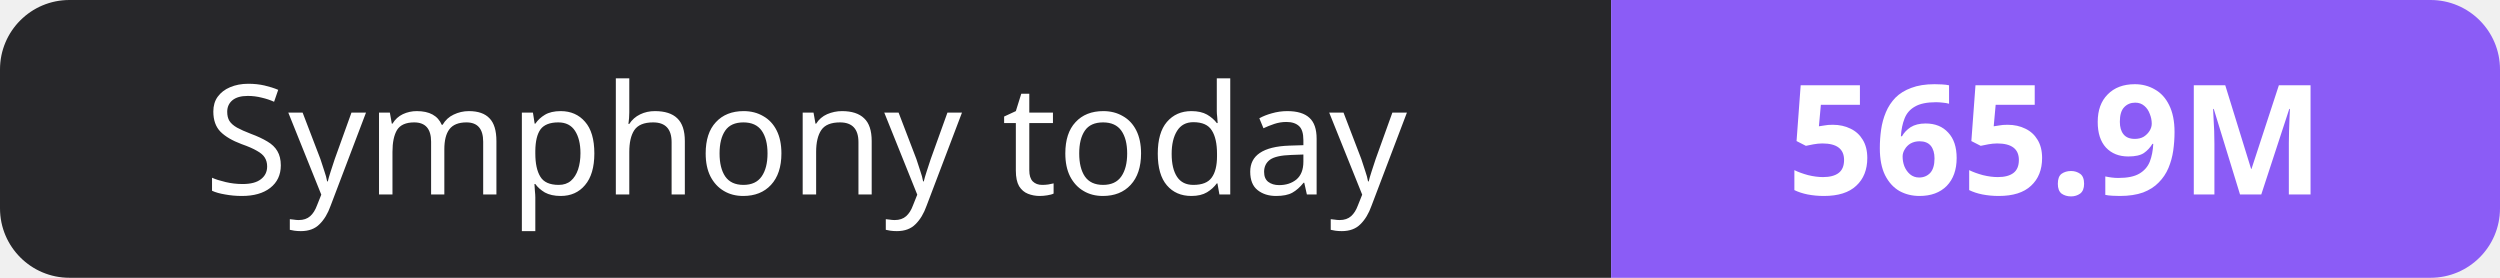
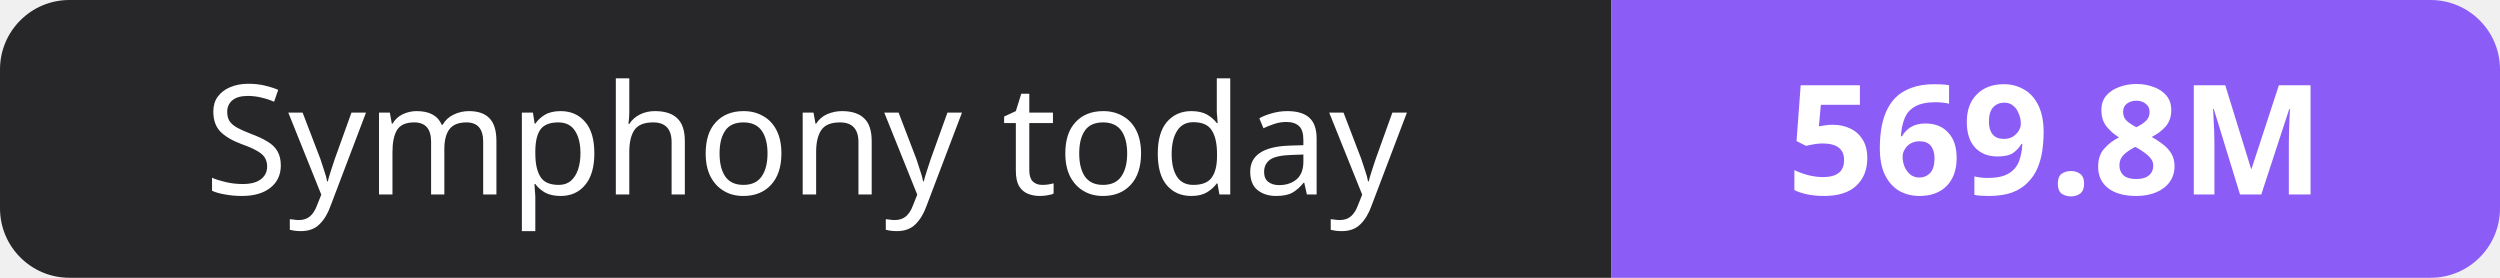
- <svg xmlns="http://www.w3.org/2000/svg" width="180" height="20" role="img" aria-label="Symphony today: 565.9M">
+ <svg xmlns="http://www.w3.org/2000/svg" width="180" height="20" role="img" aria-label="Symphony today: 569.8M">
  <clipPath id="r">
    <rect width="180" height="20" rx="5" fill="#fff" />
  </clipPath>
  <g clip-path="url(#r)">
    <rect width="116" height="20" fill="#27272a" />
    <rect x="116" width="64" height="20" fill="#8b5cf6" />
  </g>
  <g fill="#fff" text-anchor="middle" font-family="Verdana,Geneva,sans-serif" font-size="11">
    <text x="58.0" y="14">Symphony today</text>
-     <text x="148.0" y="14" font-weight="700">565.9M</text>
+     <text x="148.0" y="14" font-weight="700">569.8M</text>
  </g>
</svg>
